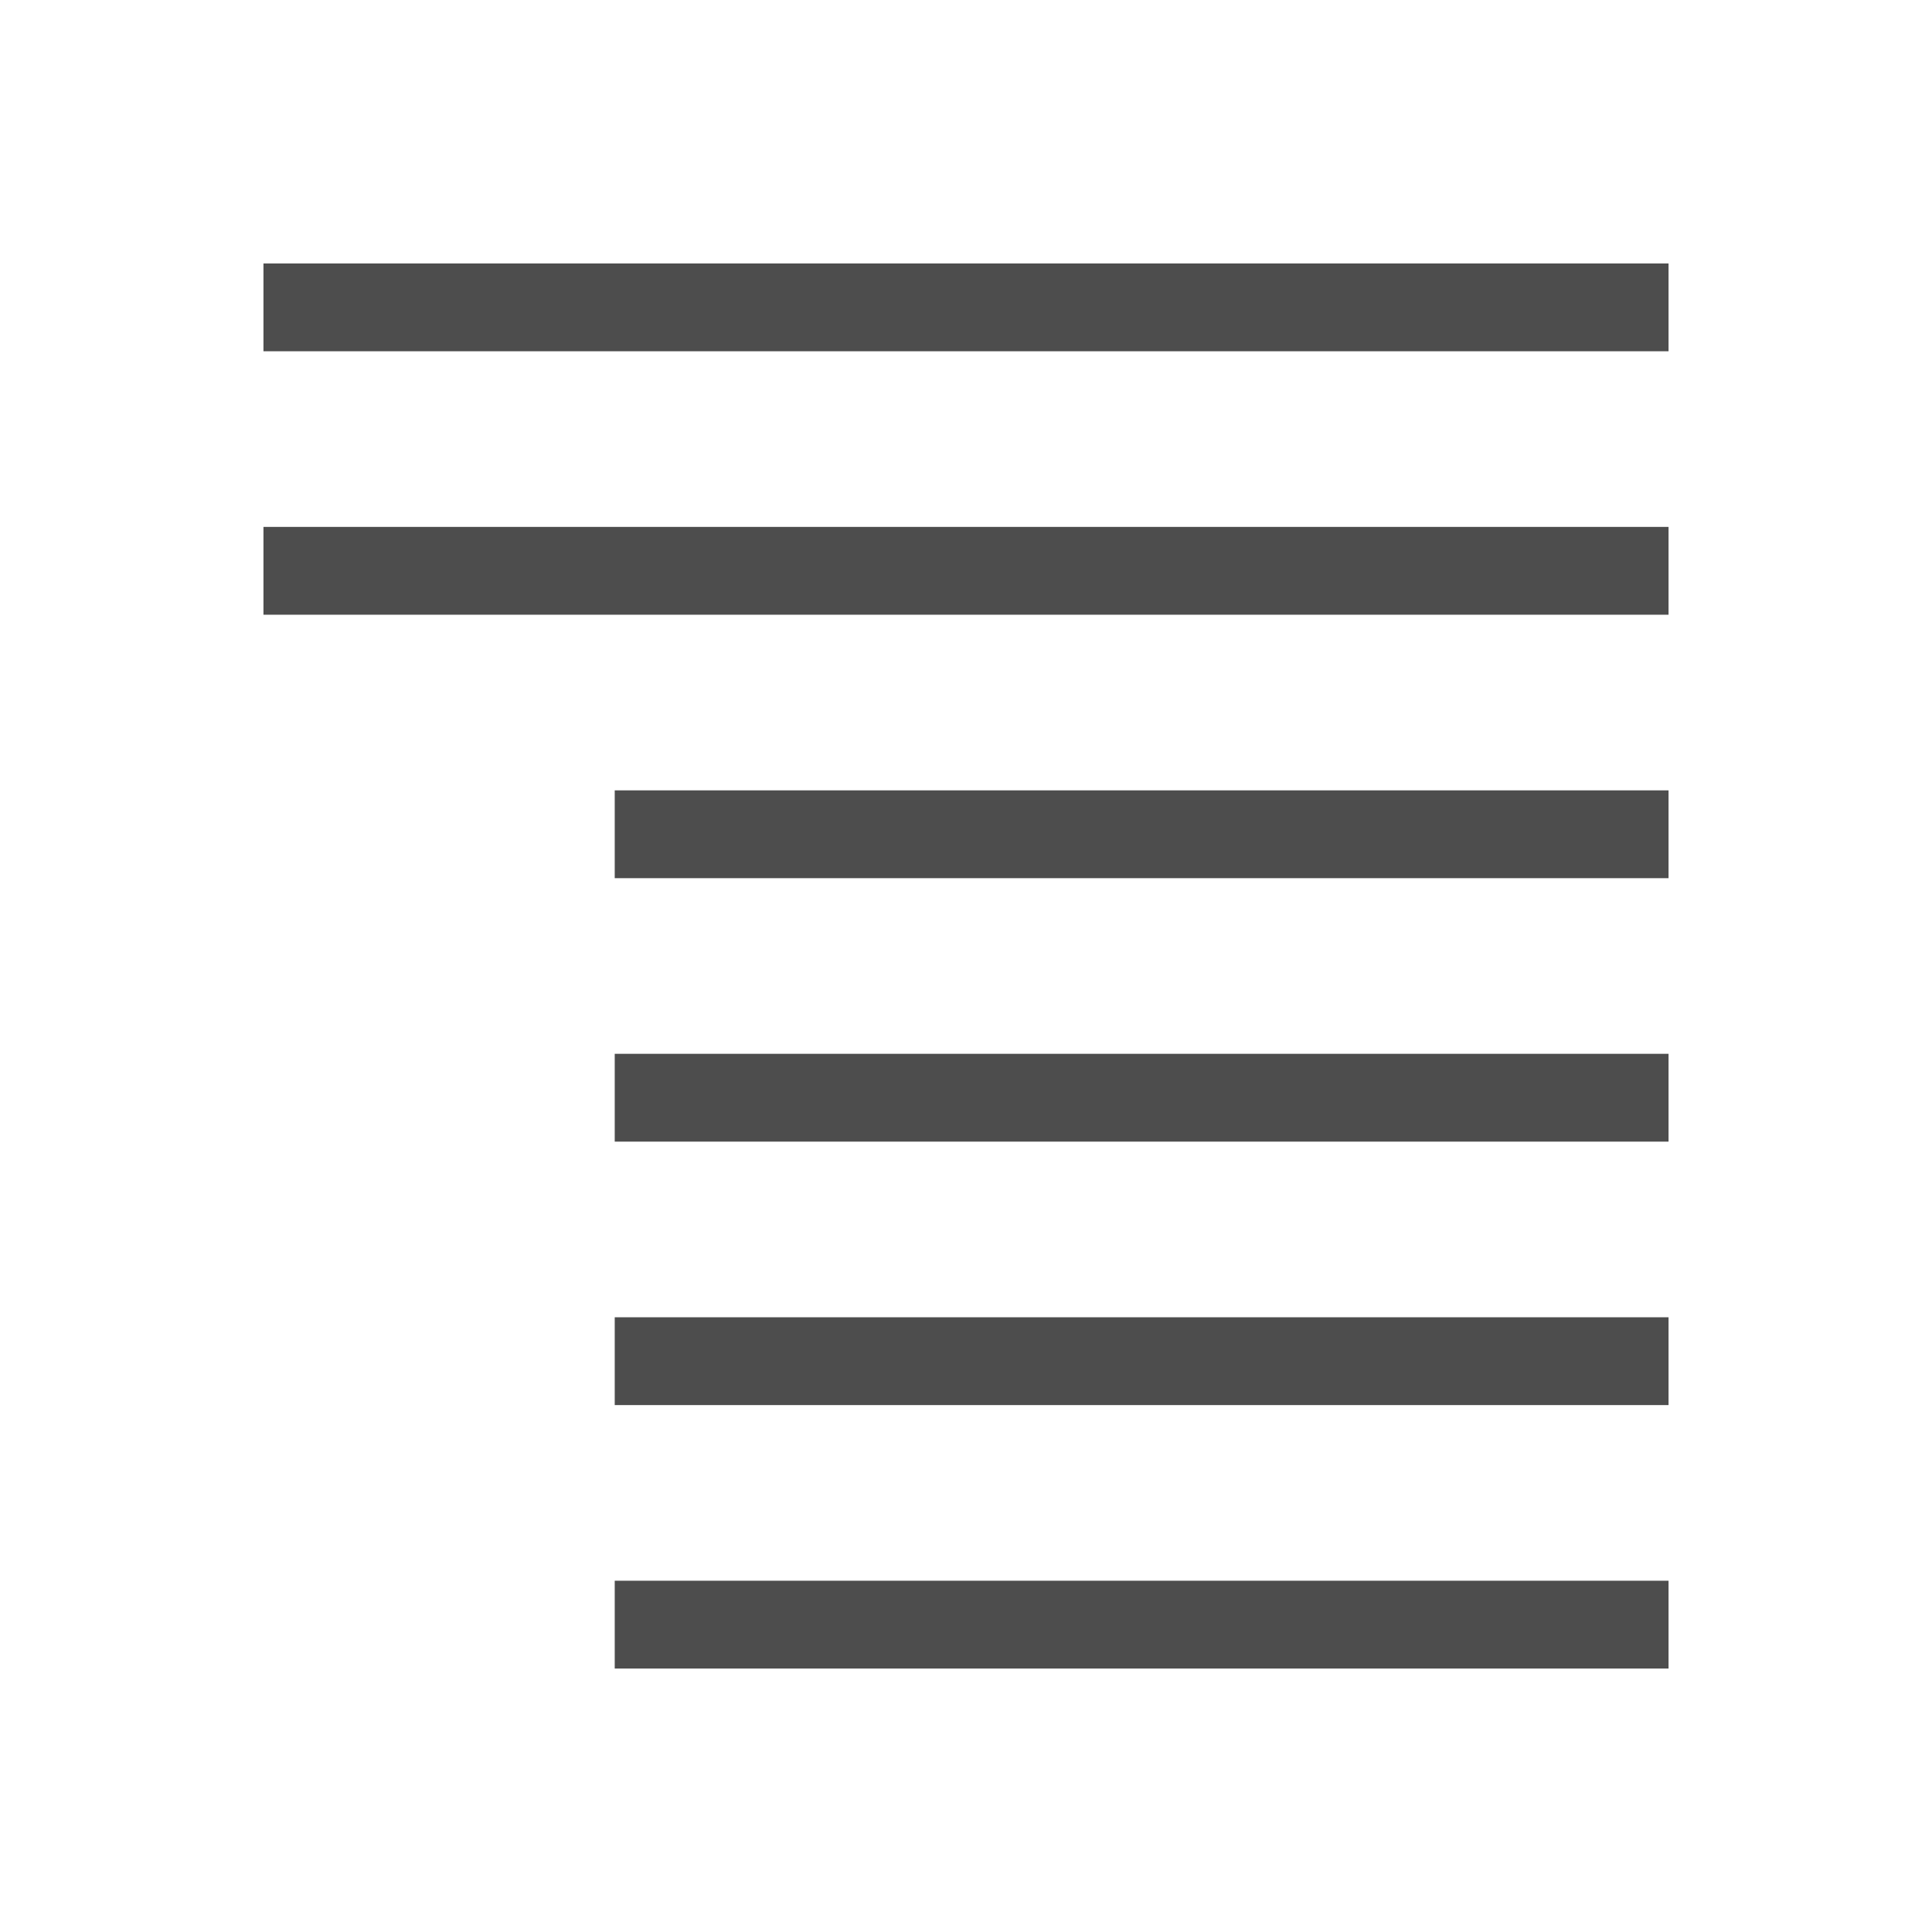
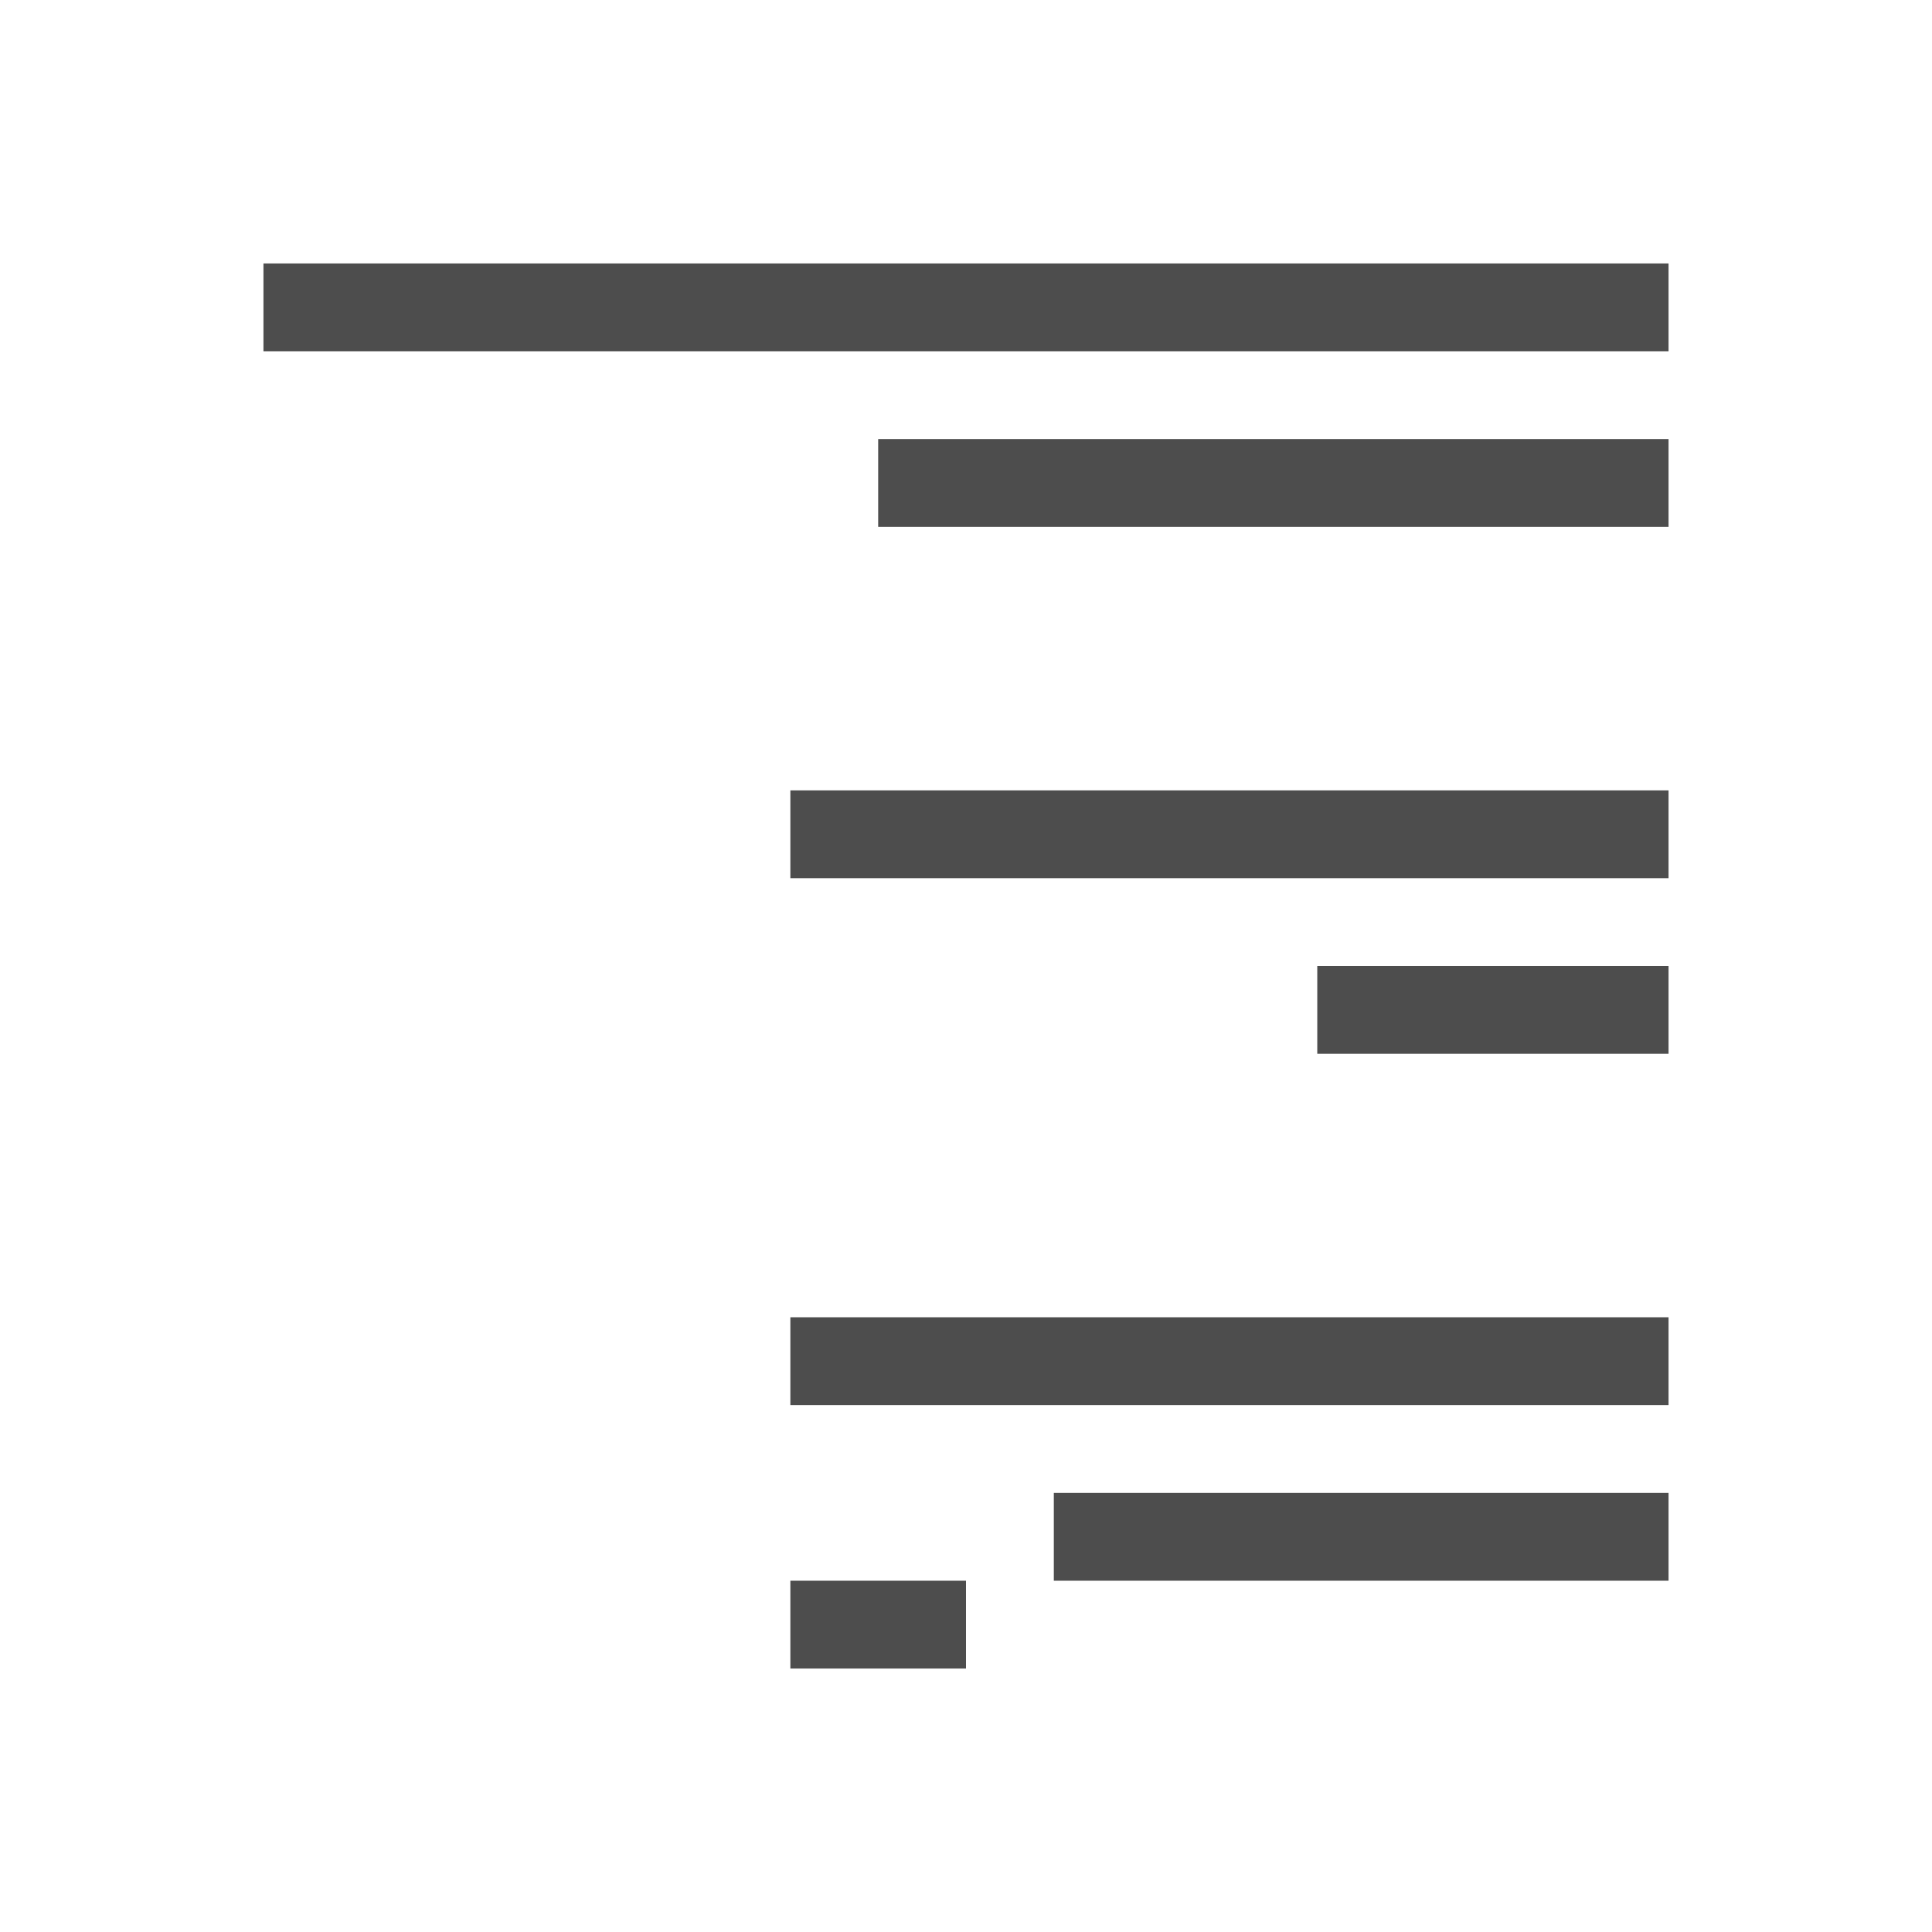
<svg xmlns="http://www.w3.org/2000/svg" width="22" height="22" id="svg2" version="1.1" viewBox="0 0 22 22">
  <defs id="defs4" />
  <g id="layer1" transform="translate(0,-1030.362)">
-     <path style="opacity:1;fill:#4d4d4d;fill-opacity:1;stroke:none" d="m 19,1033.362 0,1 -16,0 0,-1 z m 0,3 0,1 -16,0 0,-1 z m 0,3 0,1 -12,0 0,-1 z m 0,3 0,1 -12,0 0,-1 z m 0,3 0,1 -12,0 0,-1 z m 0,3 0,1 -12,0 0,-1 z" id="rect4110" />
+     <g id="layer1-9">
+       <g transform="matrix(-1,0,0,1,22,0)" id="layer1-2">
+         <path style="opacity:1;fill:#4d4d4d;fill-opacity:1;stroke:none" d="m 3,1033.362 0,1 16,0 0,-1 z m 0,2 0,1 9,0 0,-1 z m 0,4 0,1 10,0 0,-1 z m 0,2 0,1 4,0 0,-1 z m 0,4 0,1 10,0 0,-1 z m 0,2 0,1 7,0 0,-1 z m 8,1 0,1 2,0 0,-1 z" id="path4174" />
+       </g>
+     </g>
  </g>
</svg>
